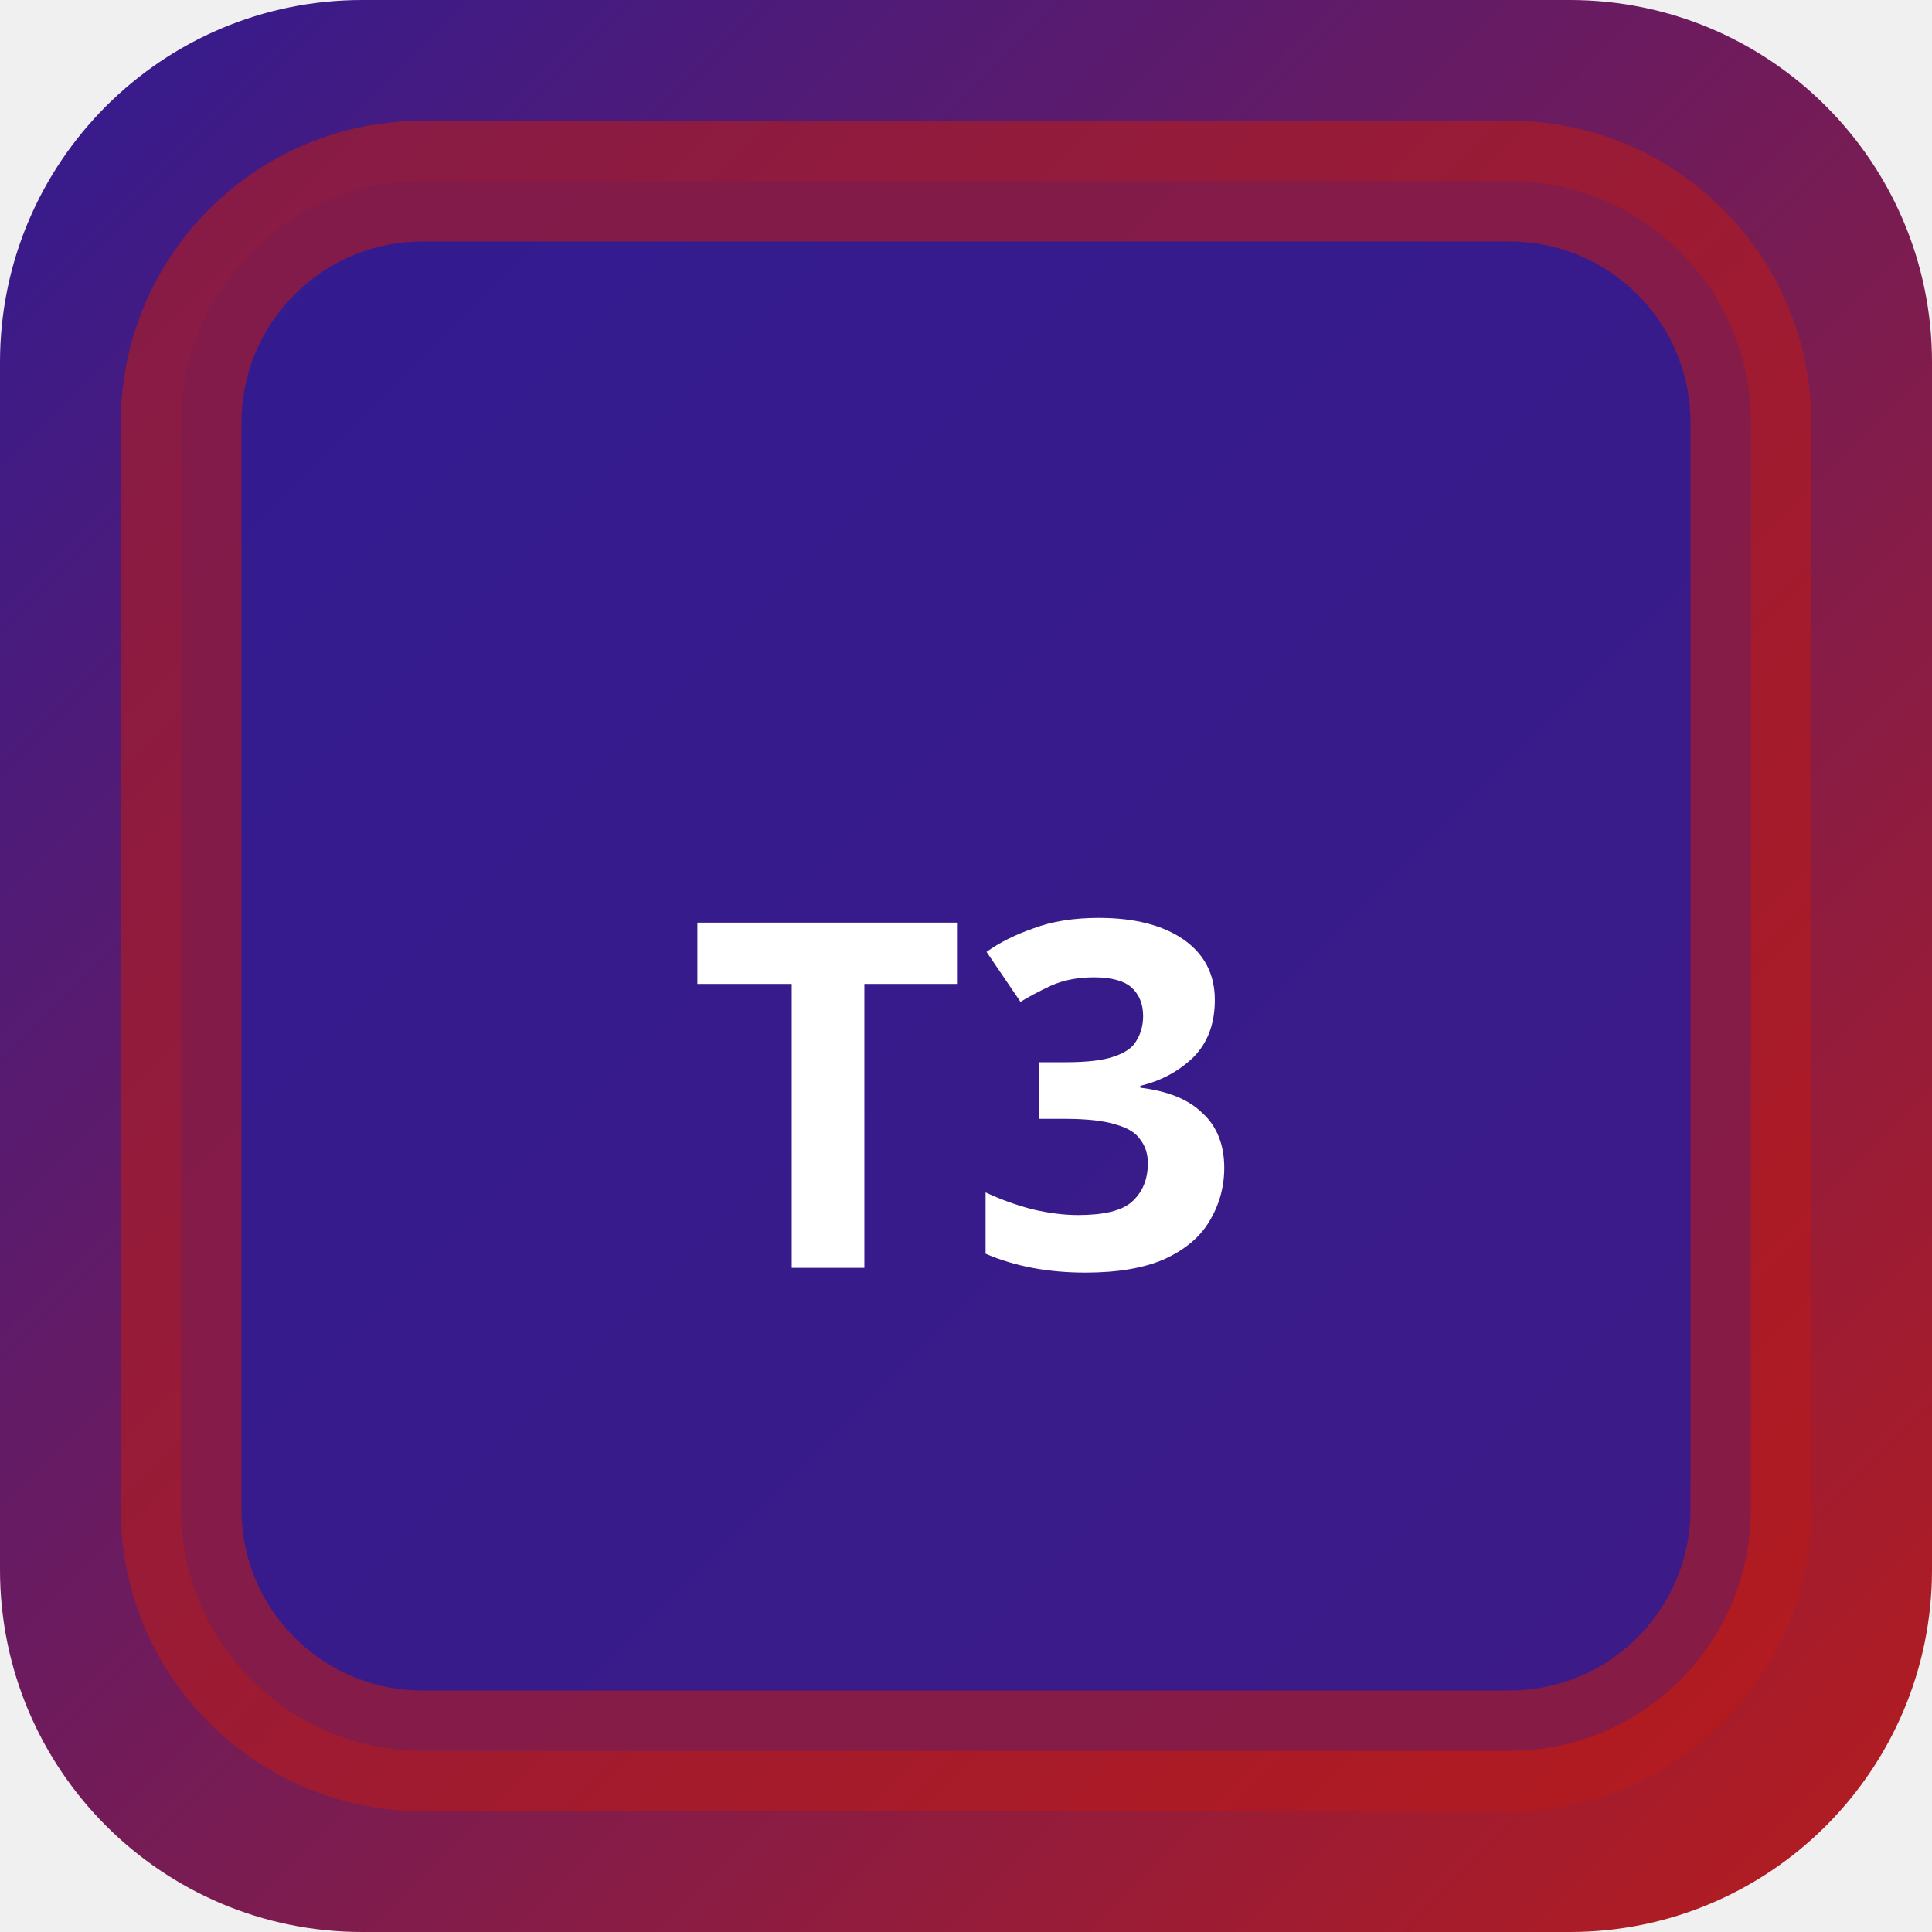
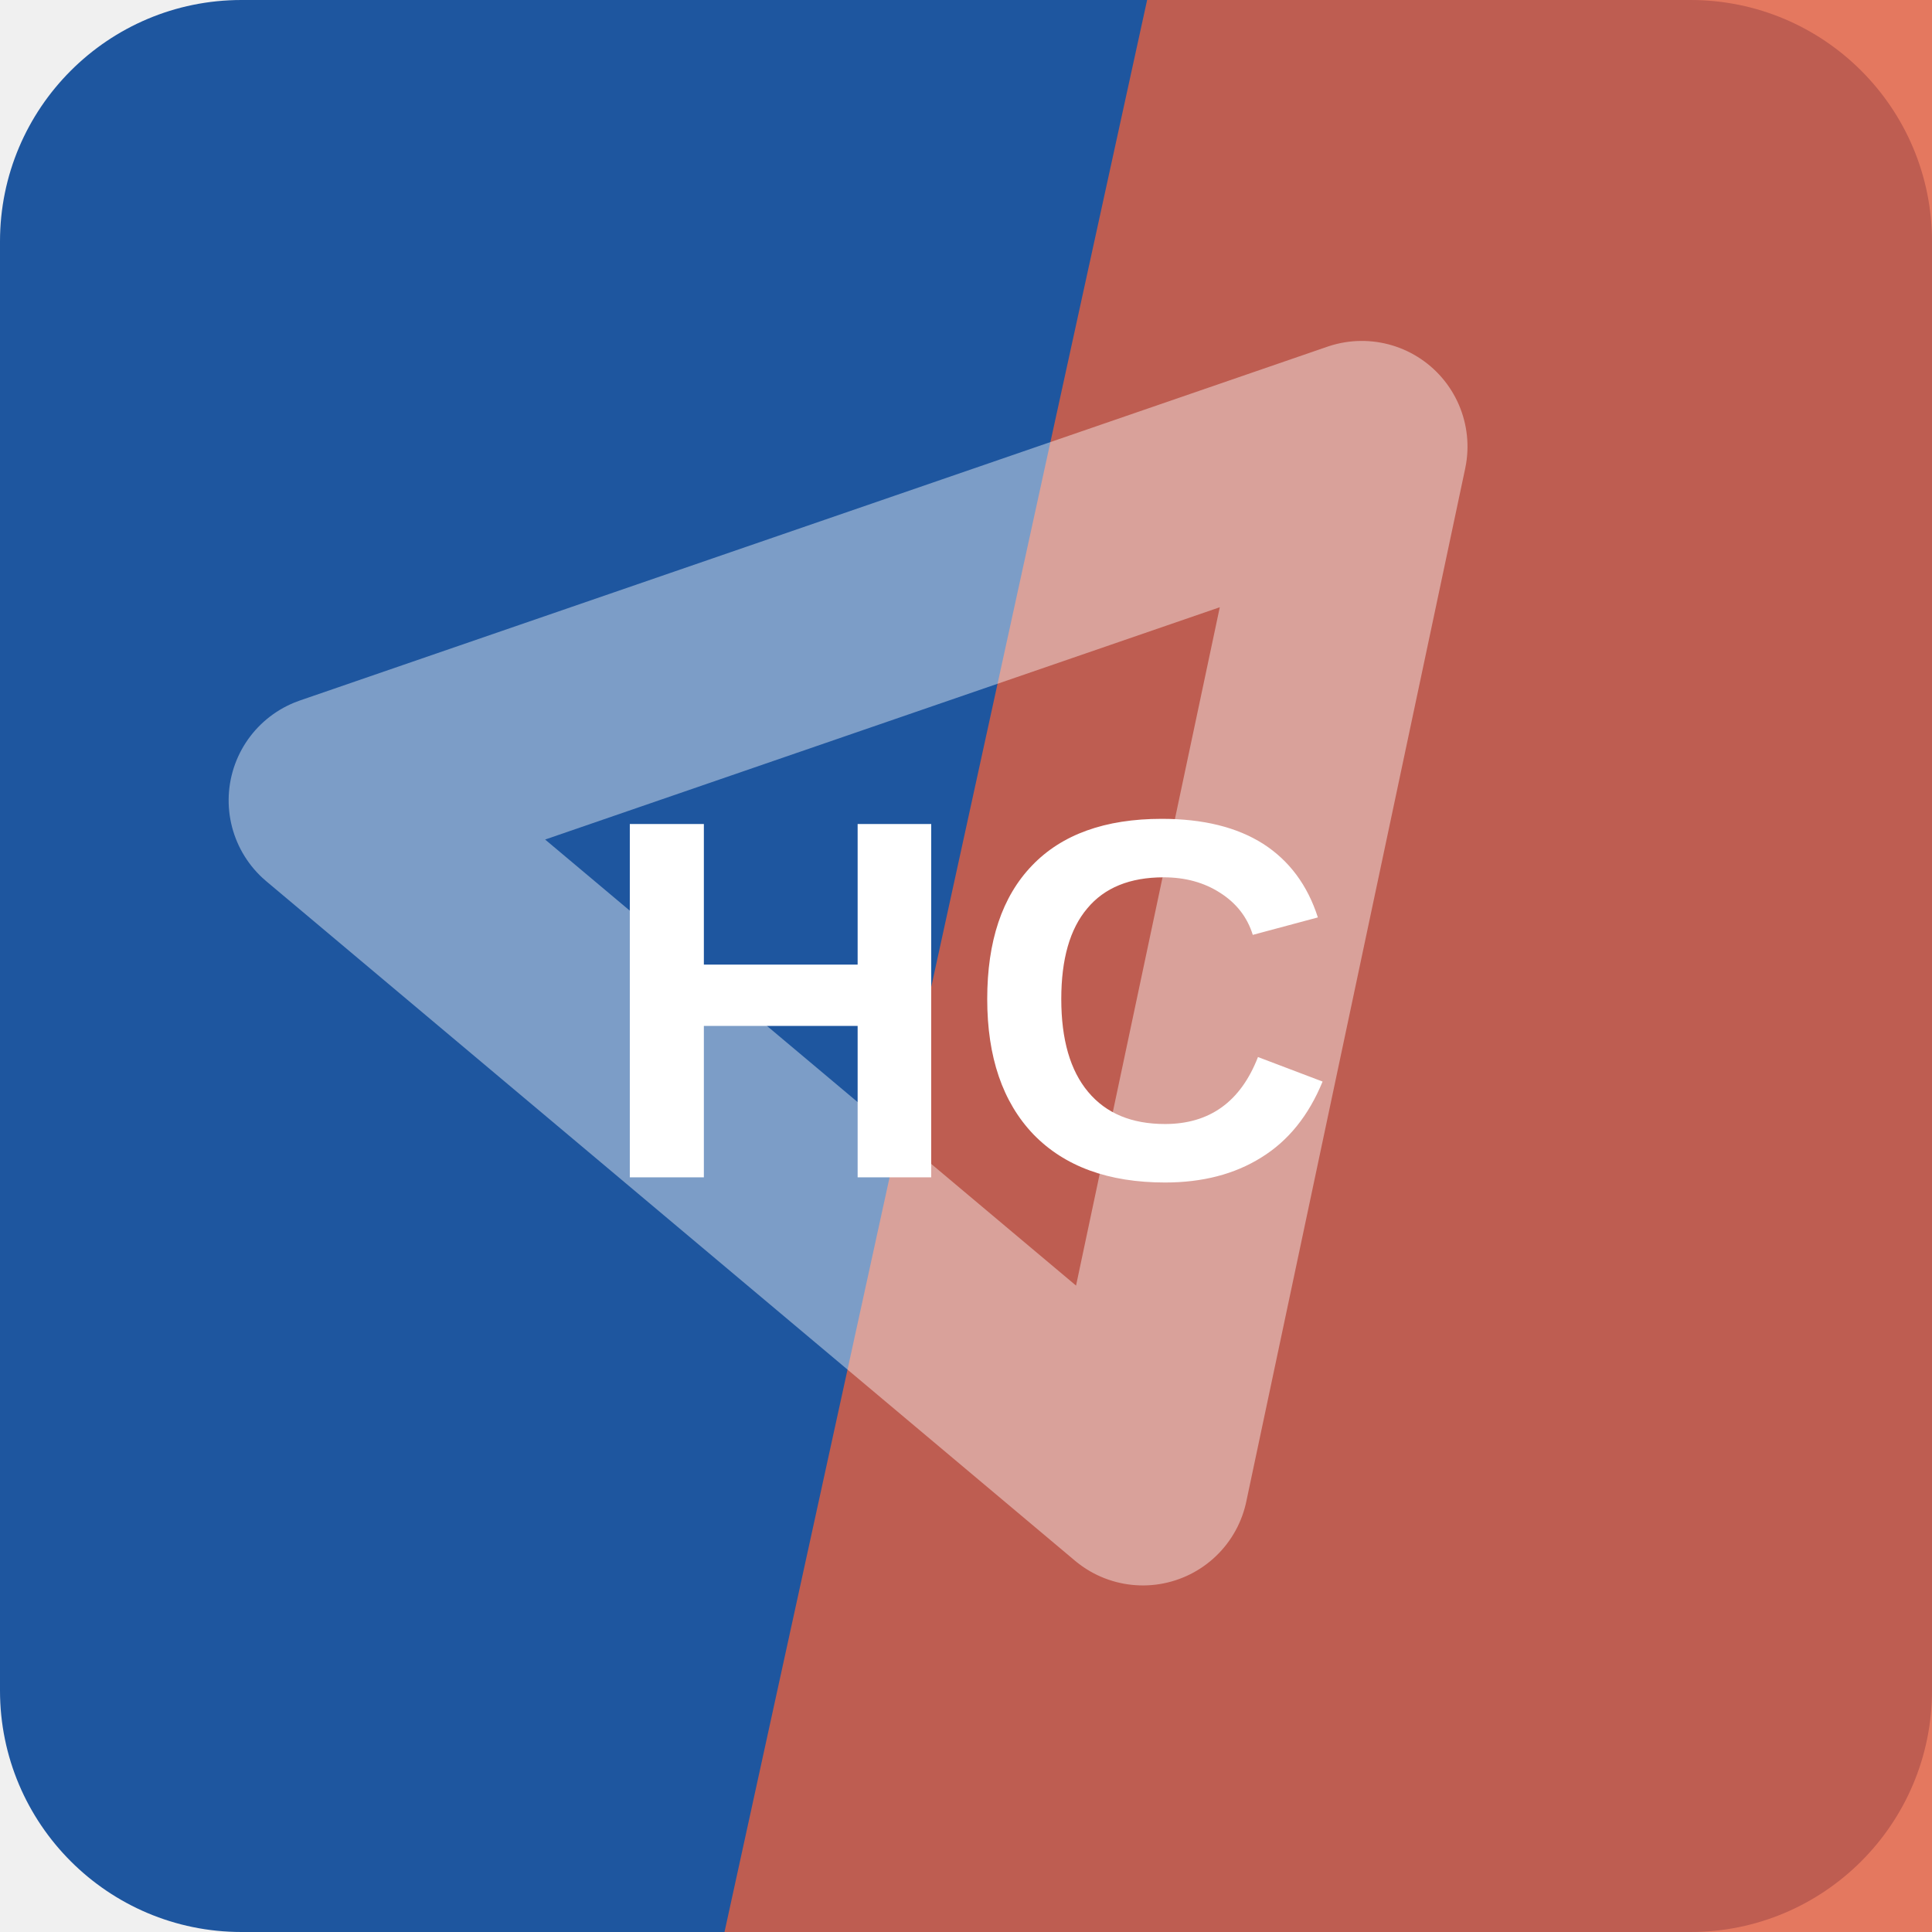
- <svg xmlns="http://www.w3.org/2000/svg" width="32" height="32" viewBox="0 0 32 32">
-   <defs>
-     <linearGradient id="bgt3b0" x1="0" y1="0" x2="1" y2="1">
-       <stop offset="0%" stop-color="#311b92" />
-       <stop offset="100%" stop-color="#b71c1c" />
-     </linearGradient>
-   </defs>
-   <rect width="32" height="32" rx="6" fill="url(#bgt3b0)" />
-   <rect x="3" y="3" width="26" height="26" rx="4" fill="rgba(49,27,146,0.9)" stroke="rgba(183,28,28,0.6)" stroke-width="2" />
-   <text x="16" y="21" text-anchor="middle" fill="#fff" font-size="8" font-weight="700" font-family="system-ui">T3</text>
+ <svg xmlns="http://www.w3.org/2000/svg" width="64" height="64" viewBox="0 0 64 64" role="img">
+   <rect width="64" height="64" rx="8" fill="hsl(214 68% 37%)" />
+   <path d="M38 0h26v64H24Z" fill="hsl(11 74% 57%)" opacity="0.82" />
+   <g transform="rotate(341 32 32)" opacity="0.42">
+     <path d="M14 20h36L32 50Z" fill="none" stroke="#ffffff" stroke-width="7" stroke-linejoin="round" />
+   </g>
+   <text x="32" y="39" text-anchor="middle" fill="#ffffff" font-family="Arial,Helvetica,sans-serif" font-size="17" font-weight="700" letter-spacing="0">HC</text>
</svg>
